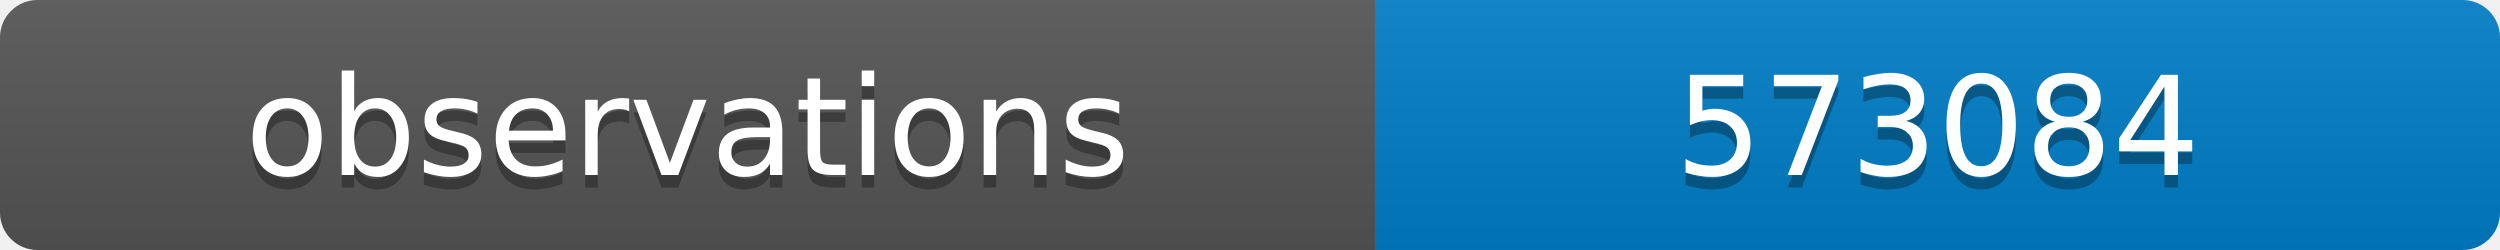
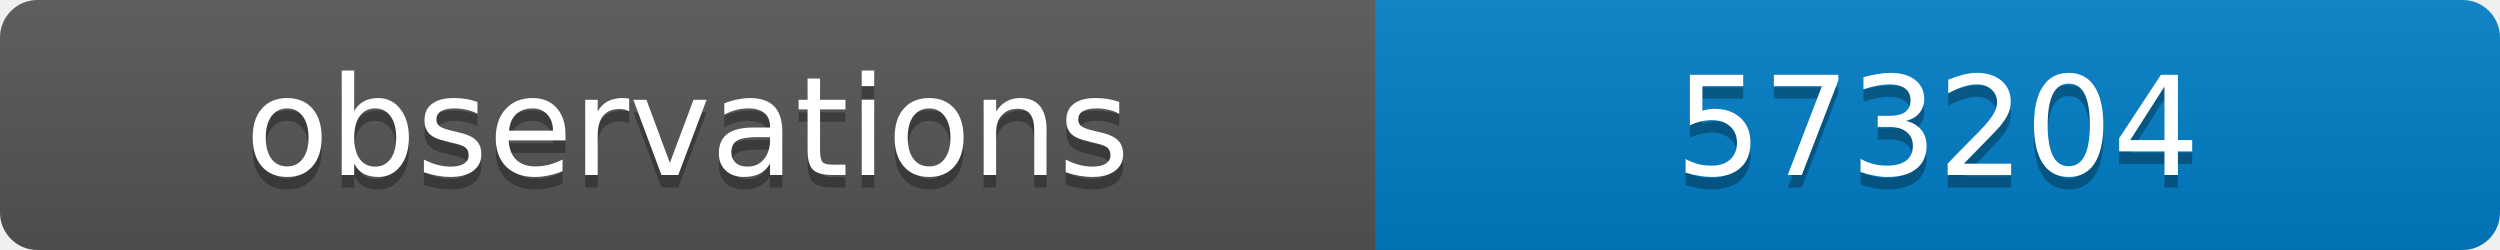
<svg xmlns="http://www.w3.org/2000/svg" width="200" height="20">
  <linearGradient id="b" x2="0" y2="100%">
    <stop offset="0" stop-color="#bbb" stop-opacity=".1" />
    <stop offset="1" stop-opacity=".1" />
  </linearGradient>
  <clipPath id="a">
    <rect width="200" height="20" rx="3" fill="#fff" />
  </clipPath>
  <g clip-path="url(#a)">
    <path fill="#555" d="M0 0h110v20H0z" />
    <path fill="#007ec6" d="M110 0h90v20H110z" />
    <path fill="url(#b)" d="M0 0h200v20H0z" />
  </g>
  <g fill="#fff" text-anchor="middle" font-family="DejaVu Sans,Verdana,Geneva,sans-serif" font-size="11">
    <text x="55" y="15" fill="#010101" fill-opacity=".3">observations</text>
    <text x="55" y="14">observations</text>
-     <text x="155" y="15" fill="#010101" fill-opacity=".3">573084</text>
-     <text x="155" y="14">573084</text>
+     <text x="155" y="15" fill="#010101" fill-opacity=".3">573204</text>
+     <text x="155" y="14">573204</text>
  </g>
</svg>
